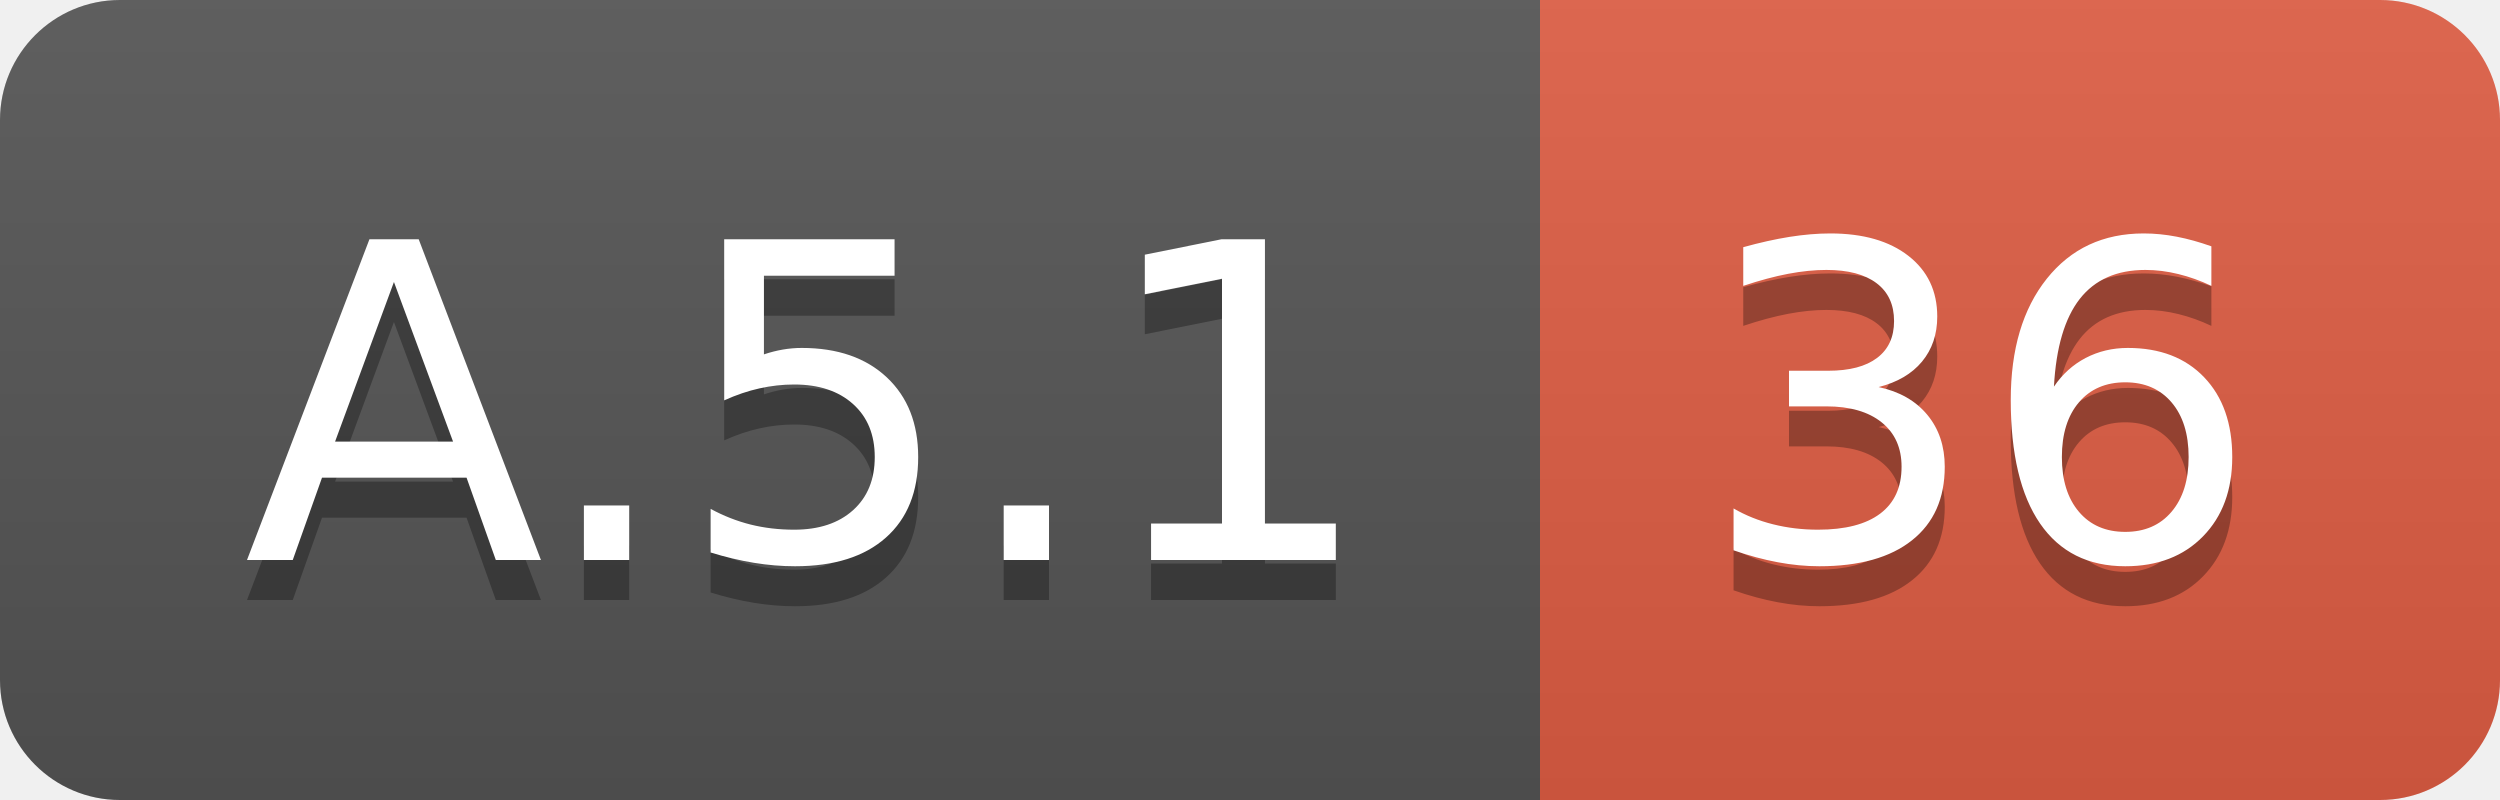
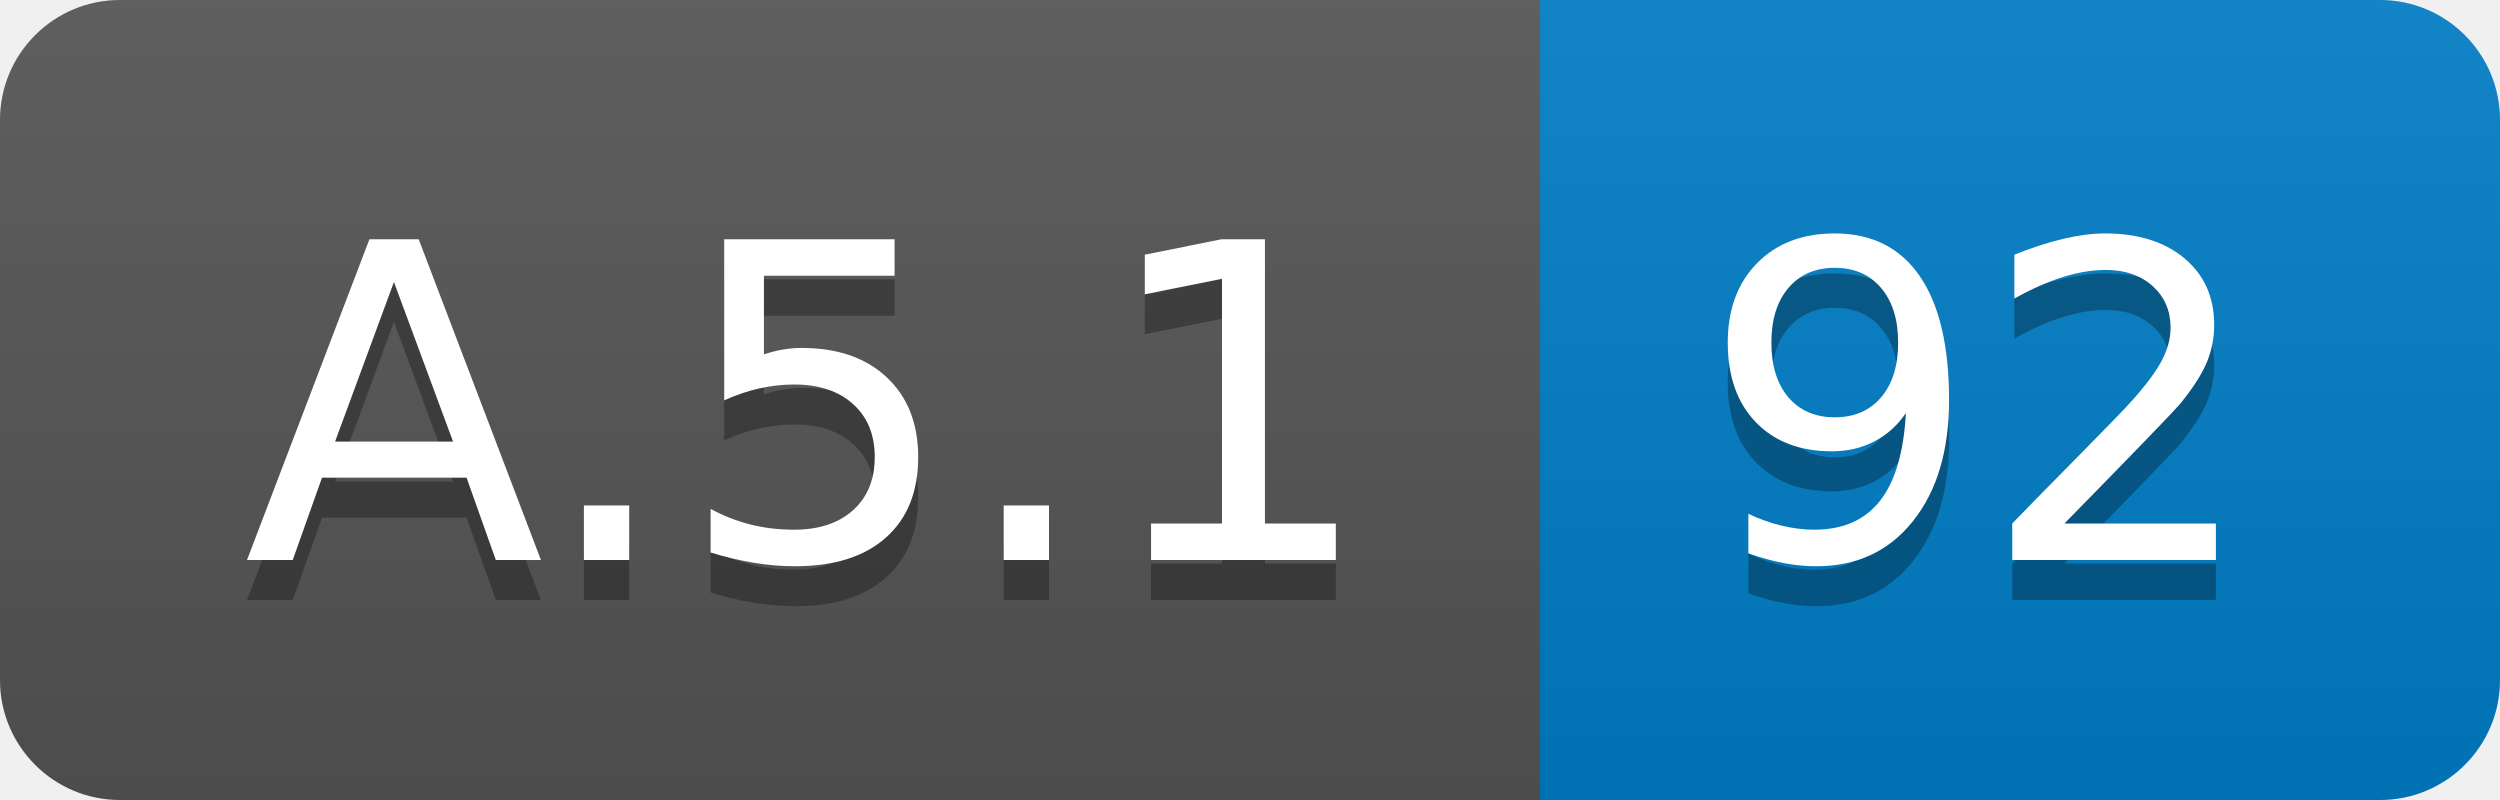
<svg xmlns="http://www.w3.org/2000/svg" width="62.5" height="20">
  <linearGradient id="smooth" x2="0" y2="100%">
    <stop offset="0" stop-color="#bbb" stop-opacity=".1" />
    <stop offset="1" stop-opacity=".1" />
  </linearGradient>
  <clipPath id="round">
    <rect width="62.5" height="20" rx="3" fill="#fff" />
  </clipPath>
  <g clip-path="url(#round)">
    <rect width="38.5" height="20" fill="#555" />
-     <rect x="38.5" width="24.0" height="20" fill="#e05d44" />
+     <rect x="38.5" width="24.0" height="20" fill="#007ec6" />
    <rect width="62.5" height="20" fill="url(#smooth)" />
  </g>
  <g fill="#fff" text-anchor="middle" font-family="DejaVu Sans,Verdana,Geneva,sans-serif" font-size="110">
    <text x="202.5" y="150" fill="#010101" fill-opacity=".3" transform="scale(0.1)" textLength="285.0" lengthAdjust="spacing">A.5.1</text>
    <text x="202.5" y="140" transform="scale(0.1)" textLength="285.0" lengthAdjust="spacing">A.5.1</text>
-     <text x="495.0" y="150" fill="#010101" fill-opacity=".3" transform="scale(0.1)" textLength="140.0" lengthAdjust="spacing">36</text>
-     <text x="495.0" y="140" transform="scale(0.1)" textLength="140.0" lengthAdjust="spacing">36</text>
+     <text x="495.0" y="150" fill="#010101" fill-opacity=".3" transform="scale(0.1)" textLength="140.0" lengthAdjust="spacing">92</text>
+     <text x="495.0" y="140" transform="scale(0.1)" textLength="140.0" lengthAdjust="spacing">92</text>
  </g>
</svg>
